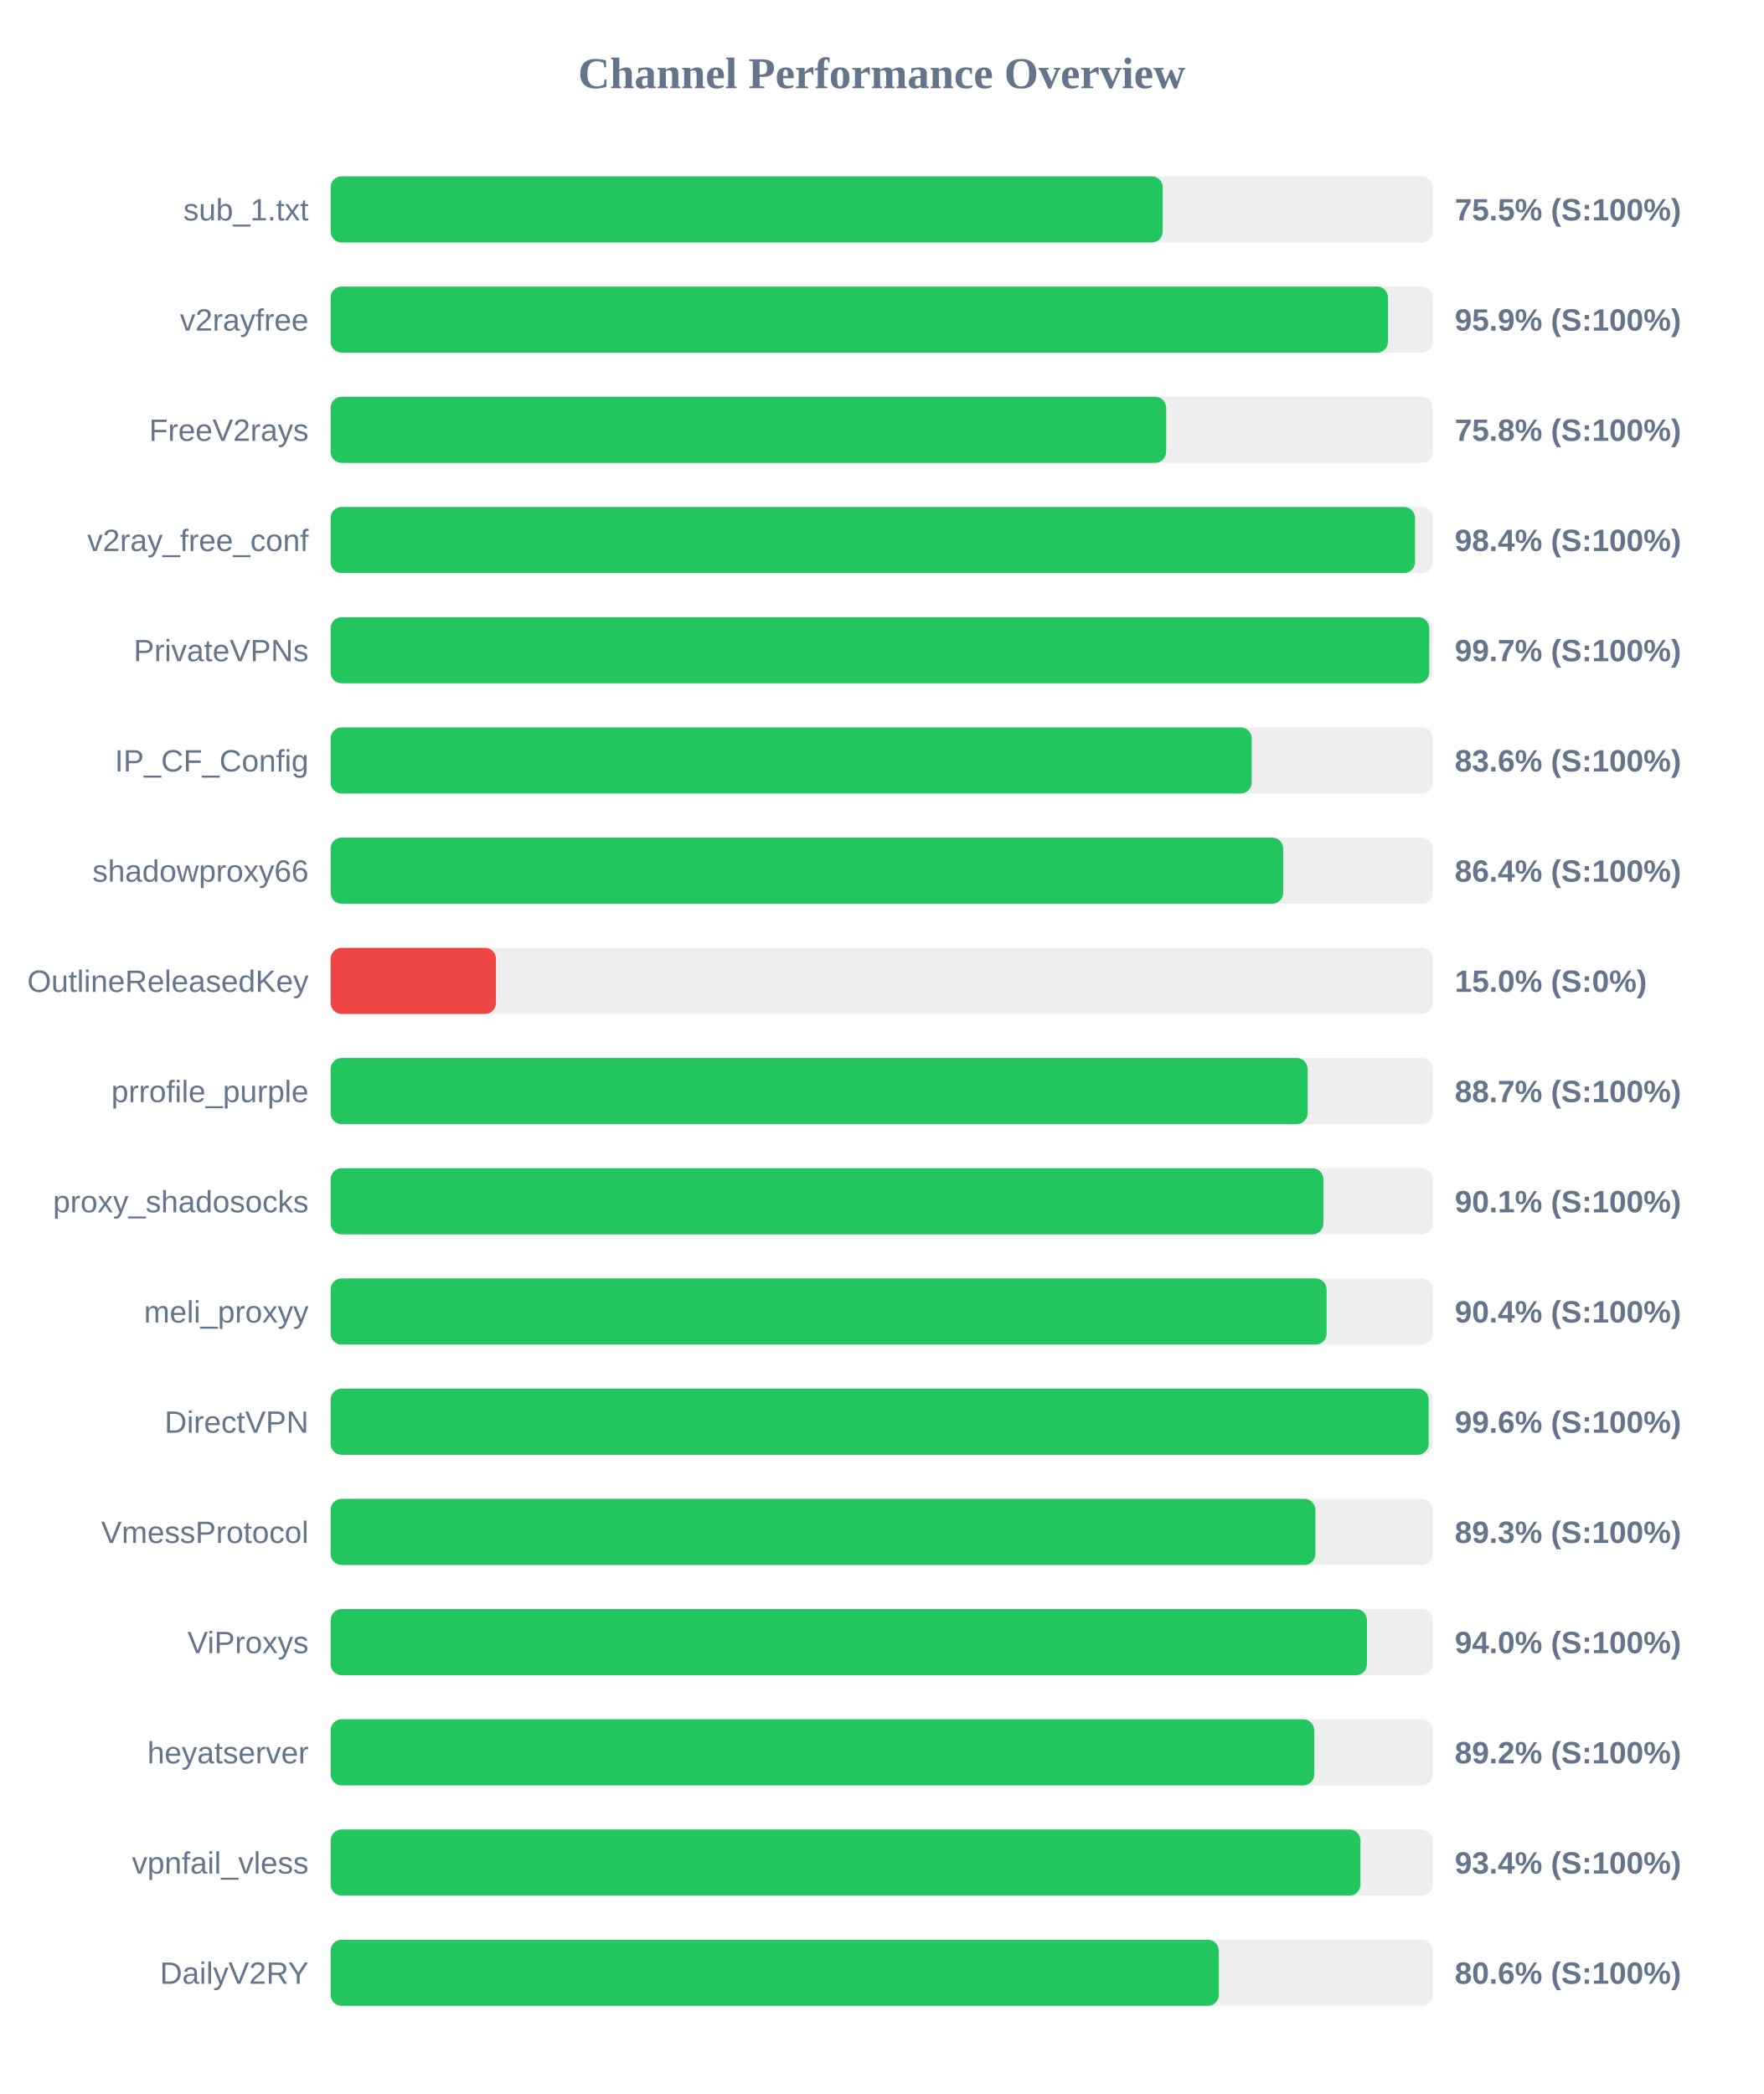
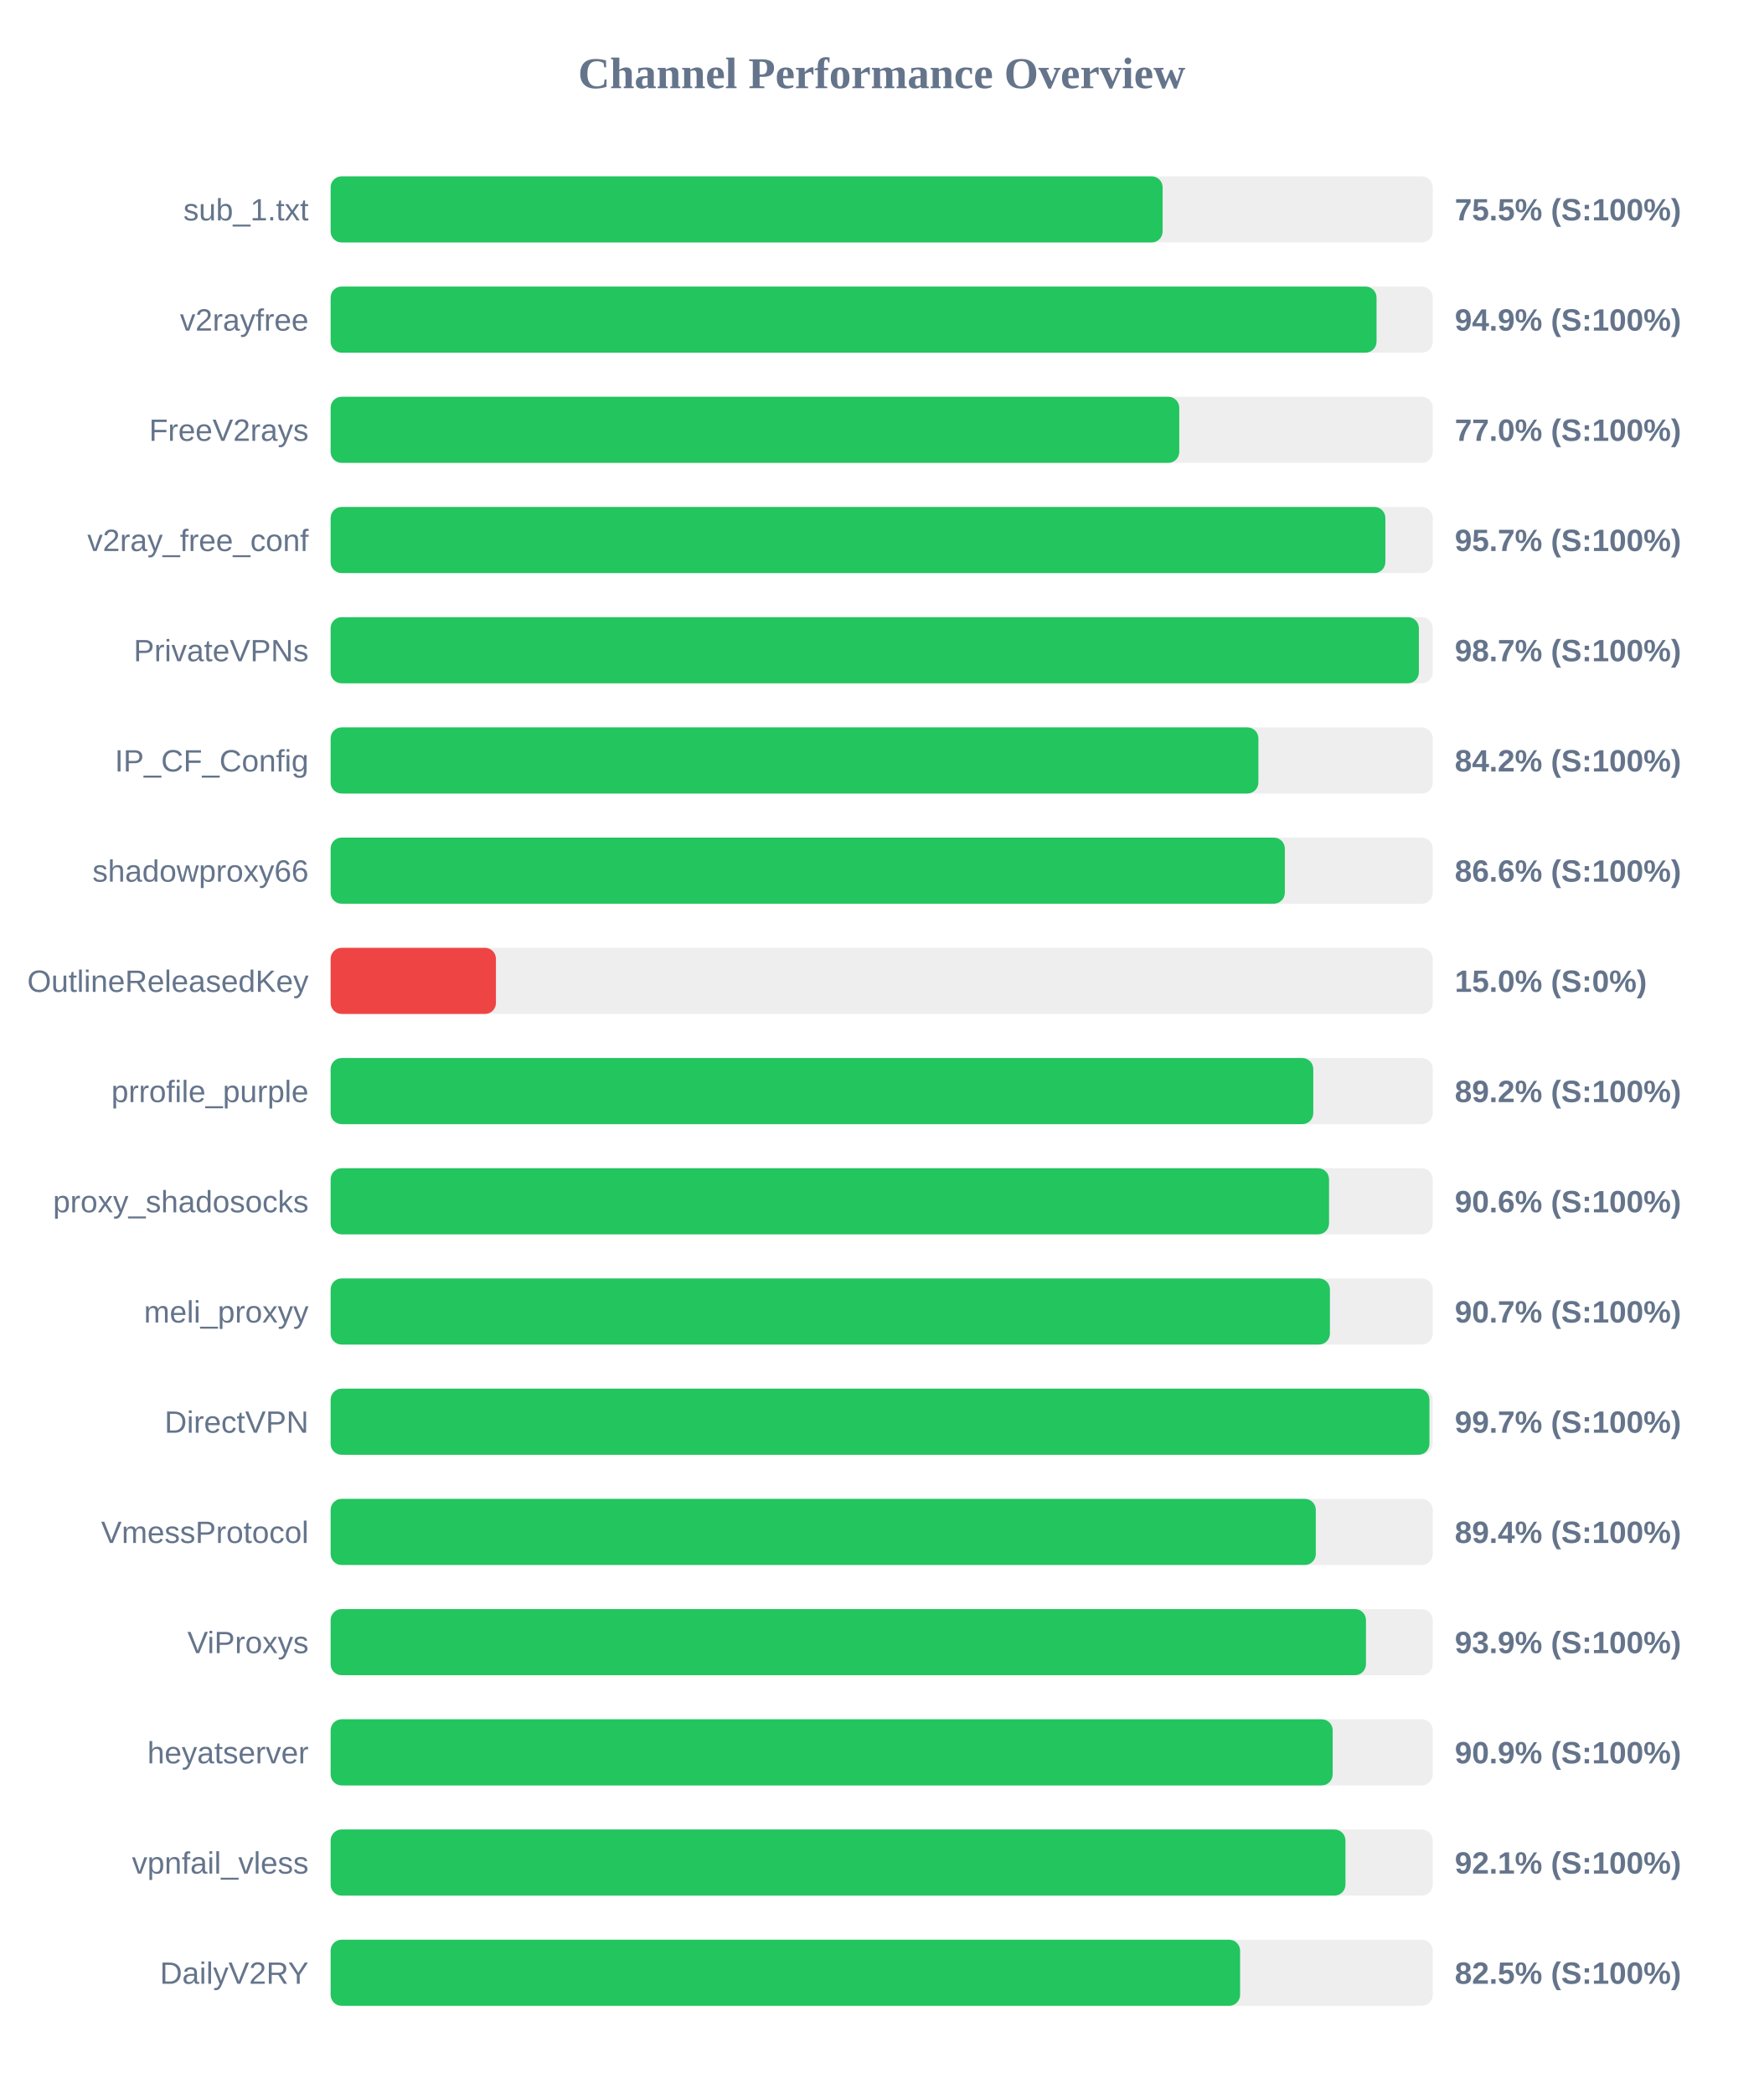
<svg xmlns="http://www.w3.org/2000/svg" width="800" height="950" version="1.1">
  <style>
        .row { font: 14px Arial; fill: #64748b; }
        .score { font: bold 14px Arial; fill: #64748b; }
    </style>
  <text x="400" y="40" text-anchor="middle" font-size="20px" font-weight="bold" fill="#64748b">Channel Performance Overview</text>
  <rect x="150" y="80" width="500" height="30" fill="#eee" rx="5" />
-   <rect x="150" y="80" width="377.5" height="30" fill="#22c55e" rx="5" />
+   <rect x="150" y="80" width="377.45" height="30" fill="#22c55e" rx="5" />
  <text x="140" y="100" text-anchor="end" class="row">sub_1.txt</text>
  <text x="660" y="100" text-anchor="start" class="score">75.5% (S:100%)</text>
  <rect x="150" y="130" width="500" height="30" fill="#eee" rx="5" />
-   <rect x="150" y="130" width="479.7" height="30" fill="#22c55e" rx="5" />
+   <rect x="150" y="130" width="474.5" height="30" fill="#22c55e" rx="5" />
  <text x="140" y="150" text-anchor="end" class="row">v2rayfree</text>
-   <text x="660" y="150" text-anchor="start" class="score">95.9% (S:100%)</text>
+   <text x="660" y="150" text-anchor="start" class="score">94.9% (S:100%)</text>
  <rect x="150" y="180" width="500" height="30" fill="#eee" rx="5" />
-   <rect x="150" y="180" width="379.05" height="30" fill="#22c55e" rx="5" />
+   <rect x="150" y="180" width="385.0" height="30" fill="#22c55e" rx="5" />
  <text x="140" y="200" text-anchor="end" class="row">FreeV2rays</text>
-   <text x="660" y="200" text-anchor="start" class="score">75.8% (S:100%)</text>
+   <text x="660" y="200" text-anchor="start" class="score">77.0% (S:100%)</text>
  <rect x="150" y="230" width="500" height="30" fill="#eee" rx="5" />
-   <rect x="150" y="230" width="491.95" height="30" fill="#22c55e" rx="5" />
+   <rect x="150" y="230" width="478.5" height="30" fill="#22c55e" rx="5" />
  <text x="140" y="250" text-anchor="end" class="row">v2ray_free_conf</text>
-   <text x="660" y="250" text-anchor="start" class="score">98.4% (S:100%)</text>
+   <text x="660" y="250" text-anchor="start" class="score">95.7% (S:100%)</text>
  <rect x="150" y="280" width="500" height="30" fill="#eee" rx="5" />
-   <rect x="150" y="280" width="498.4" height="30" fill="#22c55e" rx="5" />
+   <rect x="150" y="280" width="493.7" height="30" fill="#22c55e" rx="5" />
  <text x="140" y="300" text-anchor="end" class="row">PrivateVPNs</text>
-   <text x="660" y="300" text-anchor="start" class="score">99.7% (S:100%)</text>
+   <text x="660" y="300" text-anchor="start" class="score">98.7% (S:100%)</text>
  <rect x="150" y="330" width="500" height="30" fill="#eee" rx="5" />
-   <rect x="150" y="330" width="417.85" height="30" fill="#22c55e" rx="5" />
+   <rect x="150" y="330" width="420.9" height="30" fill="#22c55e" rx="5" />
  <text x="140" y="350" text-anchor="end" class="row">IP_CF_Config</text>
-   <text x="660" y="350" text-anchor="start" class="score">83.6% (S:100%)</text>
+   <text x="660" y="350" text-anchor="start" class="score">84.2% (S:100%)</text>
  <rect x="150" y="380" width="500" height="30" fill="#eee" rx="5" />
-   <rect x="150" y="380" width="432.15" height="30" fill="#22c55e" rx="5" />
+   <rect x="150" y="380" width="432.9" height="30" fill="#22c55e" rx="5" />
  <text x="140" y="400" text-anchor="end" class="row">shadowproxy66</text>
-   <text x="660" y="400" text-anchor="start" class="score">86.4% (S:100%)</text>
+   <text x="660" y="400" text-anchor="start" class="score">86.6% (S:100%)</text>
  <rect x="150" y="430" width="500" height="30" fill="#eee" rx="5" />
  <rect x="150" y="430" width="75.0" height="30" fill="#ef4444" rx="5" />
  <text x="140" y="450" text-anchor="end" class="row">OutlineReleasedKey</text>
  <text x="660" y="450" text-anchor="start" class="score">15.0% (S:0%)</text>
  <rect x="150" y="480" width="500" height="30" fill="#eee" rx="5" />
-   <rect x="150" y="480" width="443.25" height="30" fill="#22c55e" rx="5" />
+   <rect x="150" y="480" width="445.8" height="30" fill="#22c55e" rx="5" />
  <text x="140" y="500" text-anchor="end" class="row">prrofile_purple</text>
-   <text x="660" y="500" text-anchor="start" class="score">88.7% (S:100%)</text>
+   <text x="660" y="500" text-anchor="start" class="score">89.2% (S:100%)</text>
  <rect x="150" y="530" width="500" height="30" fill="#eee" rx="5" />
-   <rect x="150" y="530" width="450.4" height="30" fill="#22c55e" rx="5" />
+   <rect x="150" y="530" width="452.95" height="30" fill="#22c55e" rx="5" />
  <text x="140" y="550" text-anchor="end" class="row">proxy_shadosocks</text>
-   <text x="660" y="550" text-anchor="start" class="score">90.1% (S:100%)</text>
+   <text x="660" y="550" text-anchor="start" class="score">90.6% (S:100%)</text>
  <rect x="150" y="580" width="500" height="30" fill="#eee" rx="5" />
-   <rect x="150" y="580" width="451.85" height="30" fill="#22c55e" rx="5" />
+   <rect x="150" y="580" width="453.35" height="30" fill="#22c55e" rx="5" />
  <text x="140" y="600" text-anchor="end" class="row">meli_proxyy</text>
-   <text x="660" y="600" text-anchor="start" class="score">90.4% (S:100%)</text>
+   <text x="660" y="600" text-anchor="start" class="score">90.7% (S:100%)</text>
  <rect x="150" y="630" width="500" height="30" fill="#eee" rx="5" />
-   <rect x="150" y="630" width="498.15" height="30" fill="#22c55e" rx="5" />
+   <rect x="150" y="630" width="498.5" height="30" fill="#22c55e" rx="5" />
  <text x="140" y="650" text-anchor="end" class="row">DirectVPN</text>
-   <text x="660" y="650" text-anchor="start" class="score">99.6% (S:100%)</text>
+   <text x="660" y="650" text-anchor="start" class="score">99.7% (S:100%)</text>
  <rect x="150" y="680" width="500" height="30" fill="#eee" rx="5" />
-   <rect x="150" y="680" width="446.75" height="30" fill="#22c55e" rx="5" />
+   <rect x="150" y="680" width="446.95" height="30" fill="#22c55e" rx="5" />
  <text x="140" y="700" text-anchor="end" class="row">VmessProtocol</text>
-   <text x="660" y="700" text-anchor="start" class="score">89.3% (S:100%)</text>
+   <text x="660" y="700" text-anchor="start" class="score">89.4% (S:100%)</text>
  <rect x="150" y="730" width="500" height="30" fill="#eee" rx="5" />
-   <rect x="150" y="730" width="470.15" height="30" fill="#22c55e" rx="5" />
+   <rect x="150" y="730" width="469.7" height="30" fill="#22c55e" rx="5" />
  <text x="140" y="750" text-anchor="end" class="row">ViProxys</text>
-   <text x="660" y="750" text-anchor="start" class="score">94.0% (S:100%)</text>
+   <text x="660" y="750" text-anchor="start" class="score">93.9% (S:100%)</text>
  <rect x="150" y="780" width="500" height="30" fill="#eee" rx="5" />
-   <rect x="150" y="780" width="446.25" height="30" fill="#22c55e" rx="5" />
+   <rect x="150" y="780" width="454.6" height="30" fill="#22c55e" rx="5" />
  <text x="140" y="800" text-anchor="end" class="row">heyatserver</text>
-   <text x="660" y="800" text-anchor="start" class="score">89.2% (S:100%)</text>
+   <text x="660" y="800" text-anchor="start" class="score">90.9% (S:100%)</text>
  <rect x="150" y="830" width="500" height="30" fill="#eee" rx="5" />
-   <rect x="150" y="830" width="467.2" height="30" fill="#22c55e" rx="5" />
+   <rect x="150" y="830" width="460.4" height="30" fill="#22c55e" rx="5" />
  <text x="140" y="850" text-anchor="end" class="row">vpnfail_vless</text>
-   <text x="660" y="850" text-anchor="start" class="score">93.4% (S:100%)</text>
+   <text x="660" y="850" text-anchor="start" class="score">92.1% (S:100%)</text>
  <rect x="150" y="880" width="500" height="30" fill="#eee" rx="5" />
-   <rect x="150" y="880" width="402.95" height="30" fill="#22c55e" rx="5" />
+   <rect x="150" y="880" width="412.6" height="30" fill="#22c55e" rx="5" />
  <text x="140" y="900" text-anchor="end" class="row">DailyV2RY</text>
-   <text x="660" y="900" text-anchor="start" class="score">80.6% (S:100%)</text>
+   <text x="660" y="900" text-anchor="start" class="score">82.5% (S:100%)</text>
</svg>
